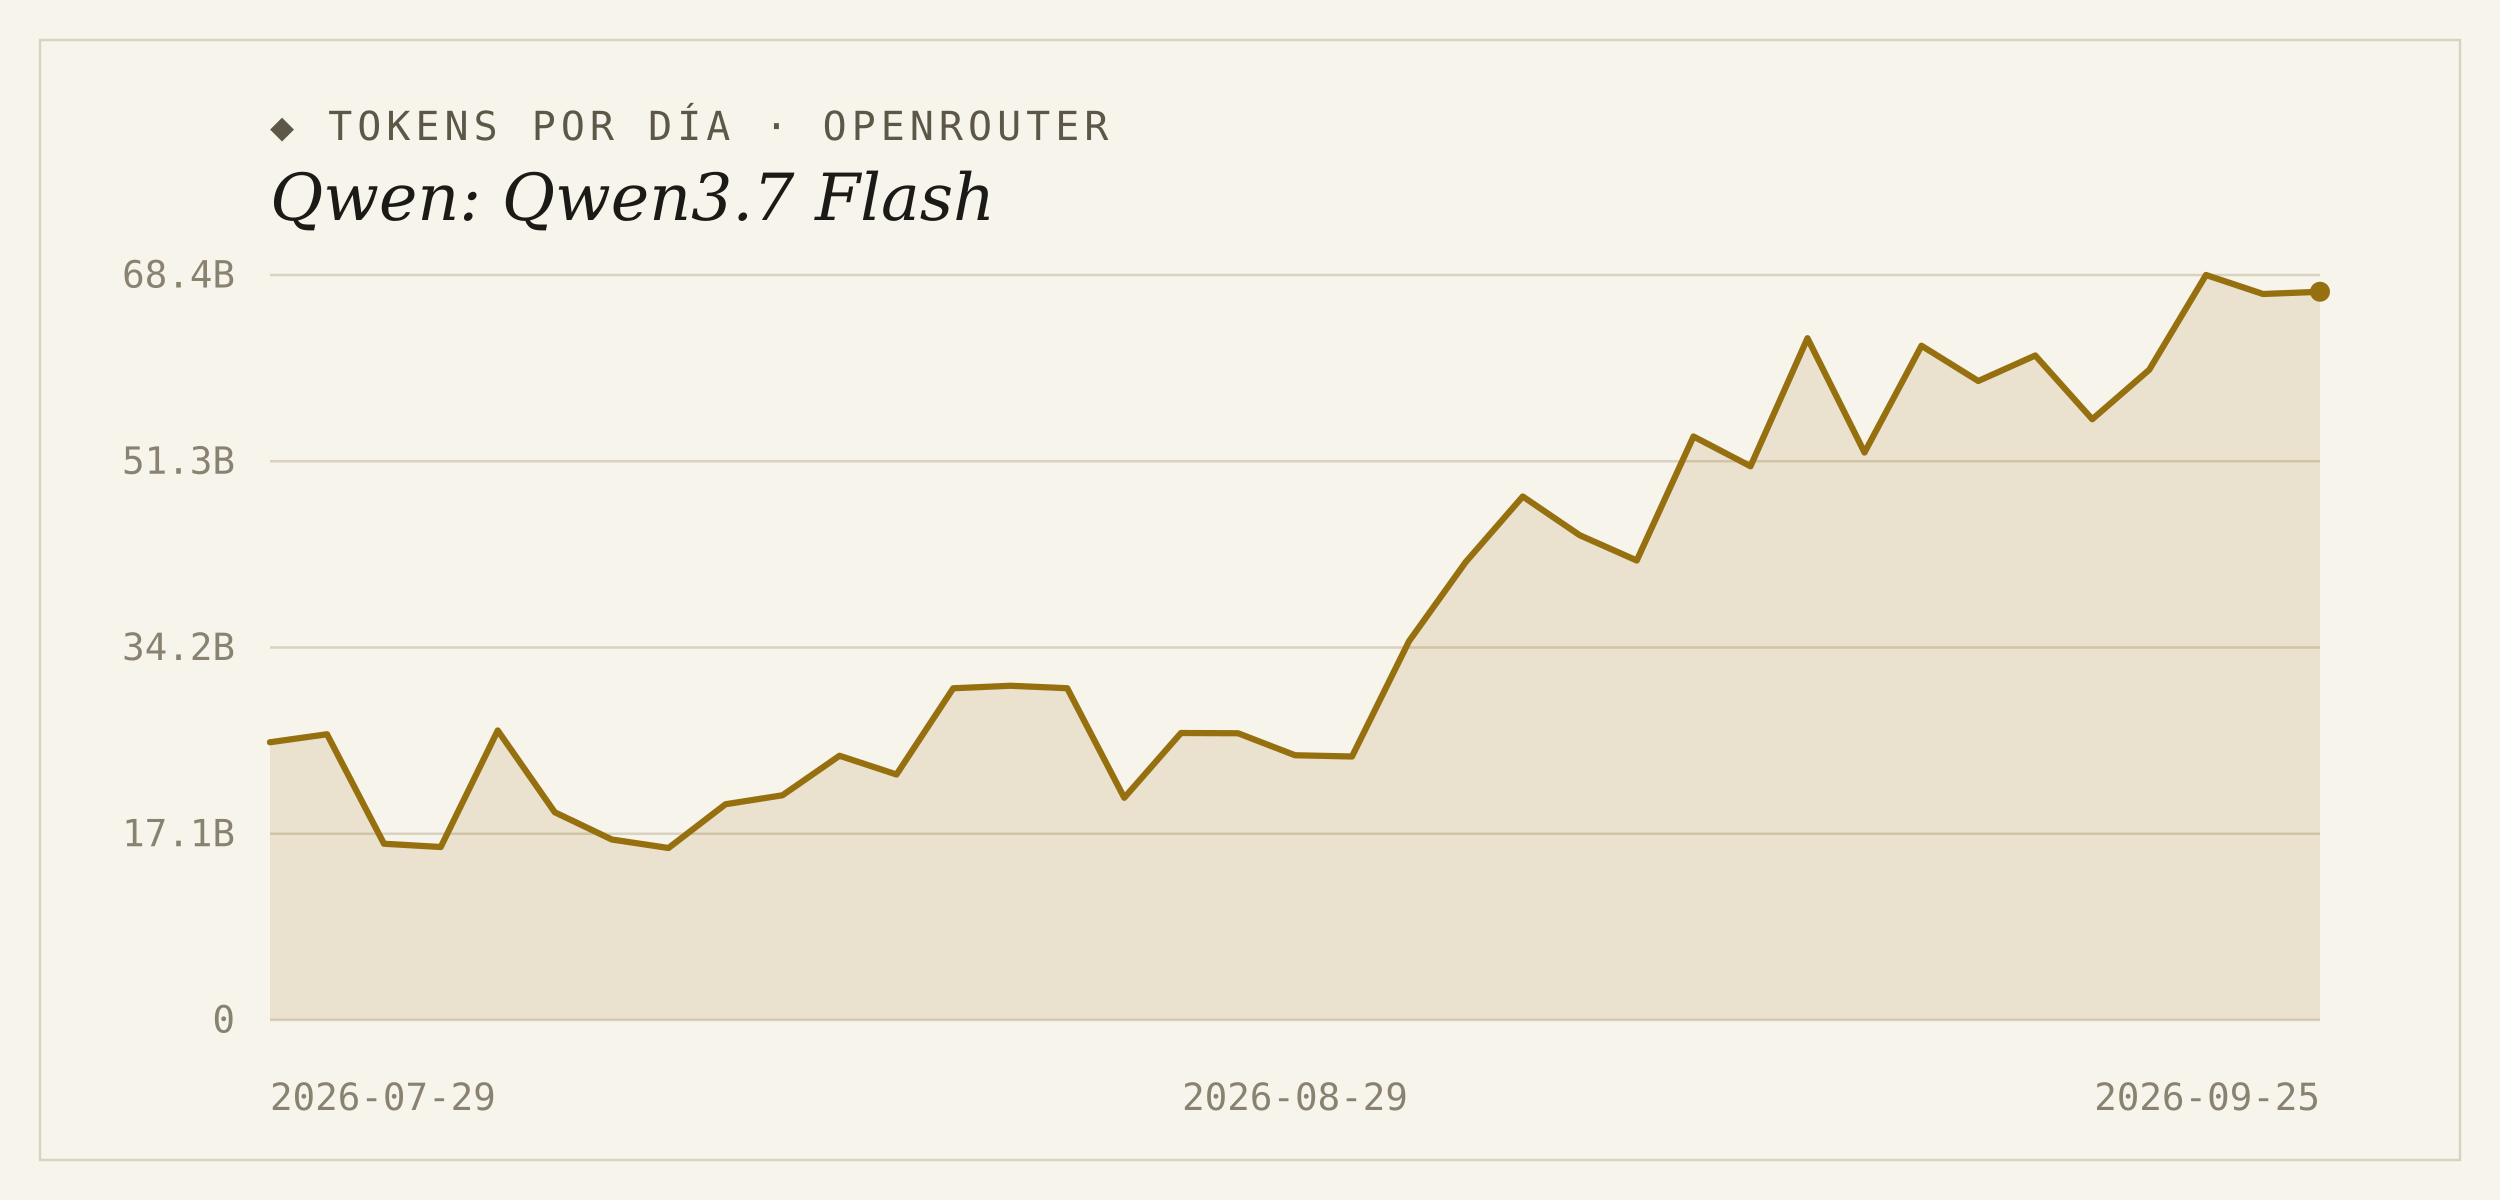
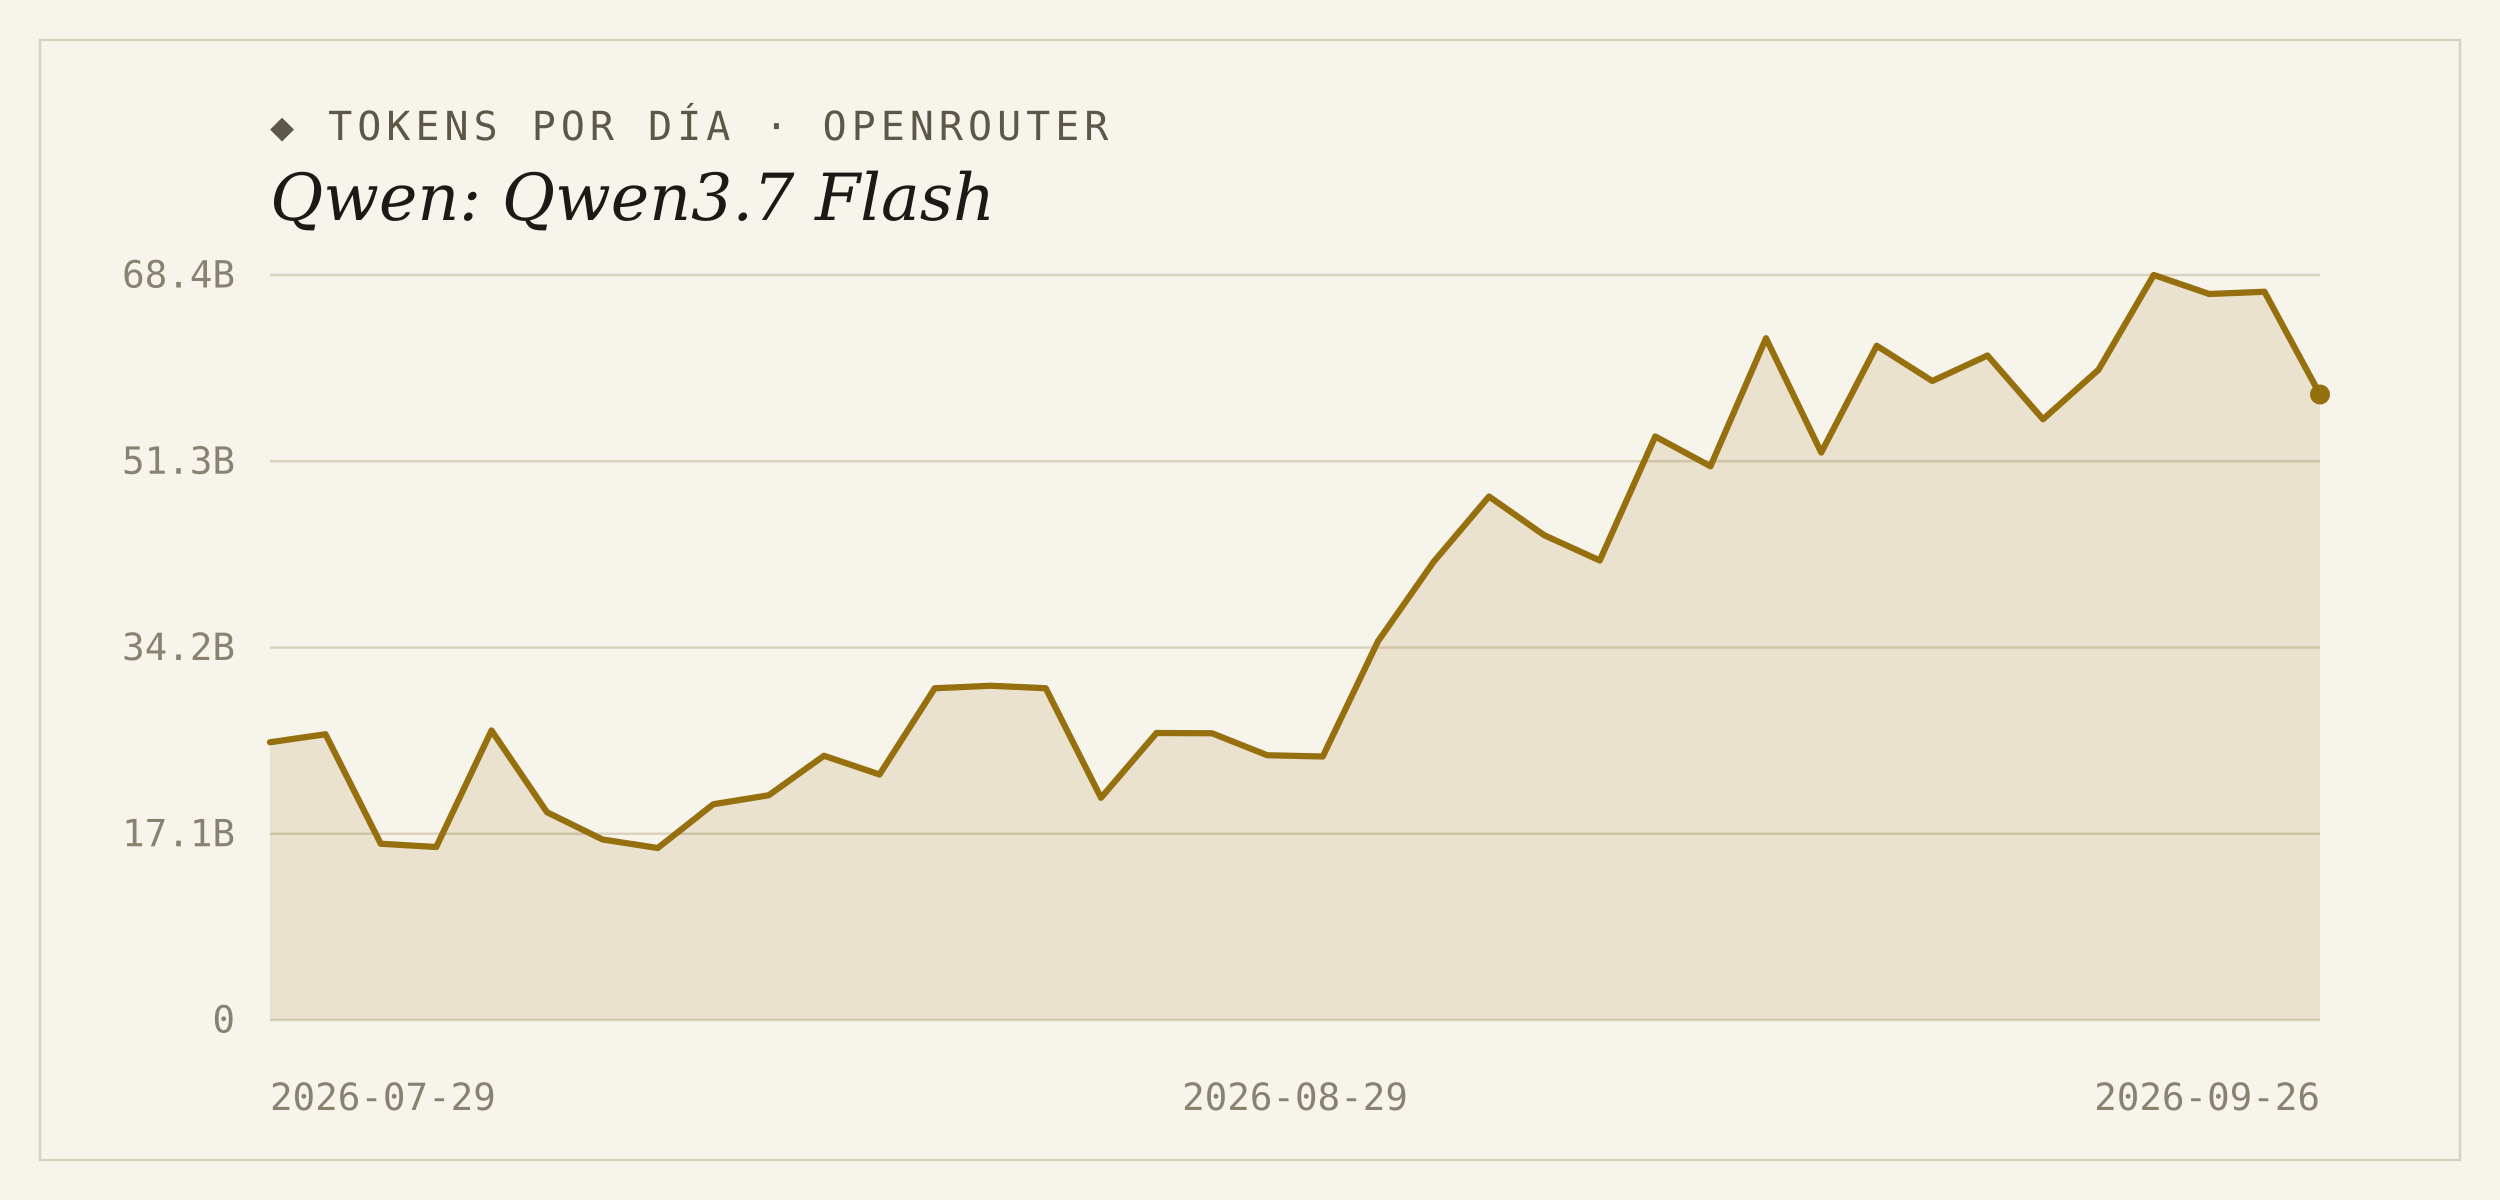
<svg xmlns="http://www.w3.org/2000/svg" width="1000" height="480" viewBox="0 0 1000 480">
  <rect width="1000" height="480" fill="#f7f4ec" />
  <rect x="16" y="16" width="968" height="448" fill="none" stroke="#d9d2bf" stroke-width="1" />
  <text x="108" y="56" font-family="'DejaVu Sans Mono', Consolas, monospace" font-size="16" letter-spacing="2" fill="#5d5748">◆ TOKENS POR DÍA · OPENROUTER</text>
  <text x="108" y="88" font-family="Georgia, 'DejaVu Serif', serif" font-size="26" font-style="italic" fill="#1c1a16">Qwen: Qwen3.7 Flash</text>
  <line x1="108" y1="408.0" x2="928" y2="408.0" stroke="#d9d2bf" stroke-width="1" />
  <text x="94" y="413" text-anchor="end" font-family="'DejaVu Sans Mono', Consolas, monospace" font-size="15" fill="#8a8271">0</text>
  <line x1="108" y1="333.5" x2="928" y2="333.5" stroke="#d9d2bf" stroke-width="1" />
  <text x="94" y="338.5" text-anchor="end" font-family="'DejaVu Sans Mono', Consolas, monospace" font-size="15" fill="#8a8271">17.1B</text>
  <line x1="108" y1="259.0" x2="928" y2="259.0" stroke="#d9d2bf" stroke-width="1" />
  <text x="94" y="264" text-anchor="end" font-family="'DejaVu Sans Mono', Consolas, monospace" font-size="15" fill="#8a8271">34.2B</text>
  <line x1="108" y1="184.5" x2="928" y2="184.5" stroke="#d9d2bf" stroke-width="1" />
  <text x="94" y="189.5" text-anchor="end" font-family="'DejaVu Sans Mono', Consolas, monospace" font-size="15" fill="#8a8271">51.3B</text>
  <line x1="108" y1="110.0" x2="928" y2="110.0" stroke="#d9d2bf" stroke-width="1" />
  <text x="94" y="115" text-anchor="end" font-family="'DejaVu Sans Mono', Consolas, monospace" font-size="15" fill="#8a8271">68.4B</text>
-   <path d="M 108,408.0 L 108.0,296.9 L 130.8,293.7 L 153.6,337.5 L 176.3,338.8 L 199.1,292.2 L 221.9,324.9 L 244.7,335.8 L 267.4,339.2 L 290.2,321.7 L 313.0,318.1 L 335.8,302.3 L 358.6,309.8 L 381.3,275.3 L 404.1,274.3 L 426.9,275.3 L 449.7,319.1 L 472.4,293.2 L 495.2,293.3 L 518.0,302.1 L 540.8,302.6 L 563.6,256.5 L 586.3,224.8 L 609.1,198.6 L 631.9,214.1 L 654.7,224.2 L 677.4,174.6 L 700.2,186.5 L 723.0,135.3 L 745.8,181.0 L 768.6,138.3 L 791.3,152.4 L 814.1,142.2 L 836.9,167.7 L 859.7,147.9 L 882.4,110.0 L 905.2,117.6 L 928.0,116.7 L 928.0,408.0 Z" fill="#96700f" fill-opacity="0.14" />
-   <polyline points="108.0,296.9 130.8,293.7 153.6,337.5 176.3,338.8 199.1,292.2 221.9,324.9 244.7,335.8 267.4,339.2 290.2,321.7 313.0,318.1 335.8,302.3 358.6,309.8 381.3,275.3 404.1,274.3 426.9,275.3 449.7,319.1 472.4,293.2 495.2,293.3 518.0,302.1 540.8,302.6 563.6,256.5 586.3,224.8 609.1,198.6 631.9,214.1 654.7,224.2 677.4,174.6 700.2,186.5 723.0,135.3 745.8,181.0 768.6,138.3 791.3,152.4 814.1,142.2 836.9,167.7 859.7,147.9 882.4,110.0 905.2,117.6 928.0,116.7" fill="none" stroke="#96700f" stroke-width="2.5" stroke-linejoin="round" stroke-linecap="round" />
-   <circle cx="928.0" cy="116.7" r="4" fill="#96700f" />
+   <path d="M 108,408.0 L 108.0,296.9 L 130.2,293.7 L 152.3,337.5 L 174.5,338.8 L 196.6,292.2 L 218.8,324.9 L 241.0,335.8 L 263.1,339.2 L 285.3,321.7 L 307.5,318.1 L 329.6,302.3 L 351.8,309.8 L 373.9,275.3 L 396.1,274.3 L 418.3,275.3 L 440.4,319.1 L 462.6,293.2 L 484.8,293.3 L 506.9,302.1 L 529.1,302.6 L 551.2,256.5 L 573.4,224.8 L 595.6,198.6 L 617.7,214.1 L 639.9,224.2 L 662.1,174.6 L 684.2,186.5 L 706.4,135.3 L 728.5,181.0 L 750.7,138.3 L 772.9,152.4 L 795.0,142.2 L 817.2,167.7 L 839.4,147.9 L 861.5,110.0 L 883.7,117.6 L 905.8,116.7 L 928.0,157.8 L 928.0,408.0 Z" fill="#96700f" fill-opacity="0.14" />
+   <polyline points="108.0,296.9 130.2,293.7 152.3,337.5 174.5,338.8 196.6,292.2 218.8,324.9 241.0,335.8 263.1,339.2 285.3,321.7 307.5,318.1 329.6,302.3 351.8,309.8 373.9,275.3 396.1,274.3 418.3,275.3 440.4,319.1 462.6,293.2 484.8,293.3 506.9,302.1 529.1,302.6 551.2,256.5 573.4,224.8 595.6,198.6 617.7,214.1 639.9,224.2 662.1,174.6 684.2,186.5 706.4,135.3 728.5,181.0 750.7,138.3 772.9,152.4 795.0,142.2 817.2,167.7 839.4,147.9 861.5,110.0 883.7,117.6 905.8,116.7 928.0,157.8" fill="none" stroke="#96700f" stroke-width="2.5" stroke-linejoin="round" stroke-linecap="round" />
+   <circle cx="928.0" cy="157.8" r="4" fill="#96700f" />
  <text x="108" y="444" text-anchor="start" font-family="'DejaVu Sans Mono', Consolas, monospace" font-size="15" fill="#8a8271">2026-07-29</text>
  <text x="518" y="444" text-anchor="middle" font-family="'DejaVu Sans Mono', Consolas, monospace" font-size="15" fill="#8a8271">2026-08-29</text>
-   <text x="928" y="444" text-anchor="end" font-family="'DejaVu Sans Mono', Consolas, monospace" font-size="15" fill="#8a8271">2026-09-25</text>
+   <text x="928" y="444" text-anchor="end" font-family="'DejaVu Sans Mono', Consolas, monospace" font-size="15" fill="#8a8271">2026-09-26</text>
</svg>
